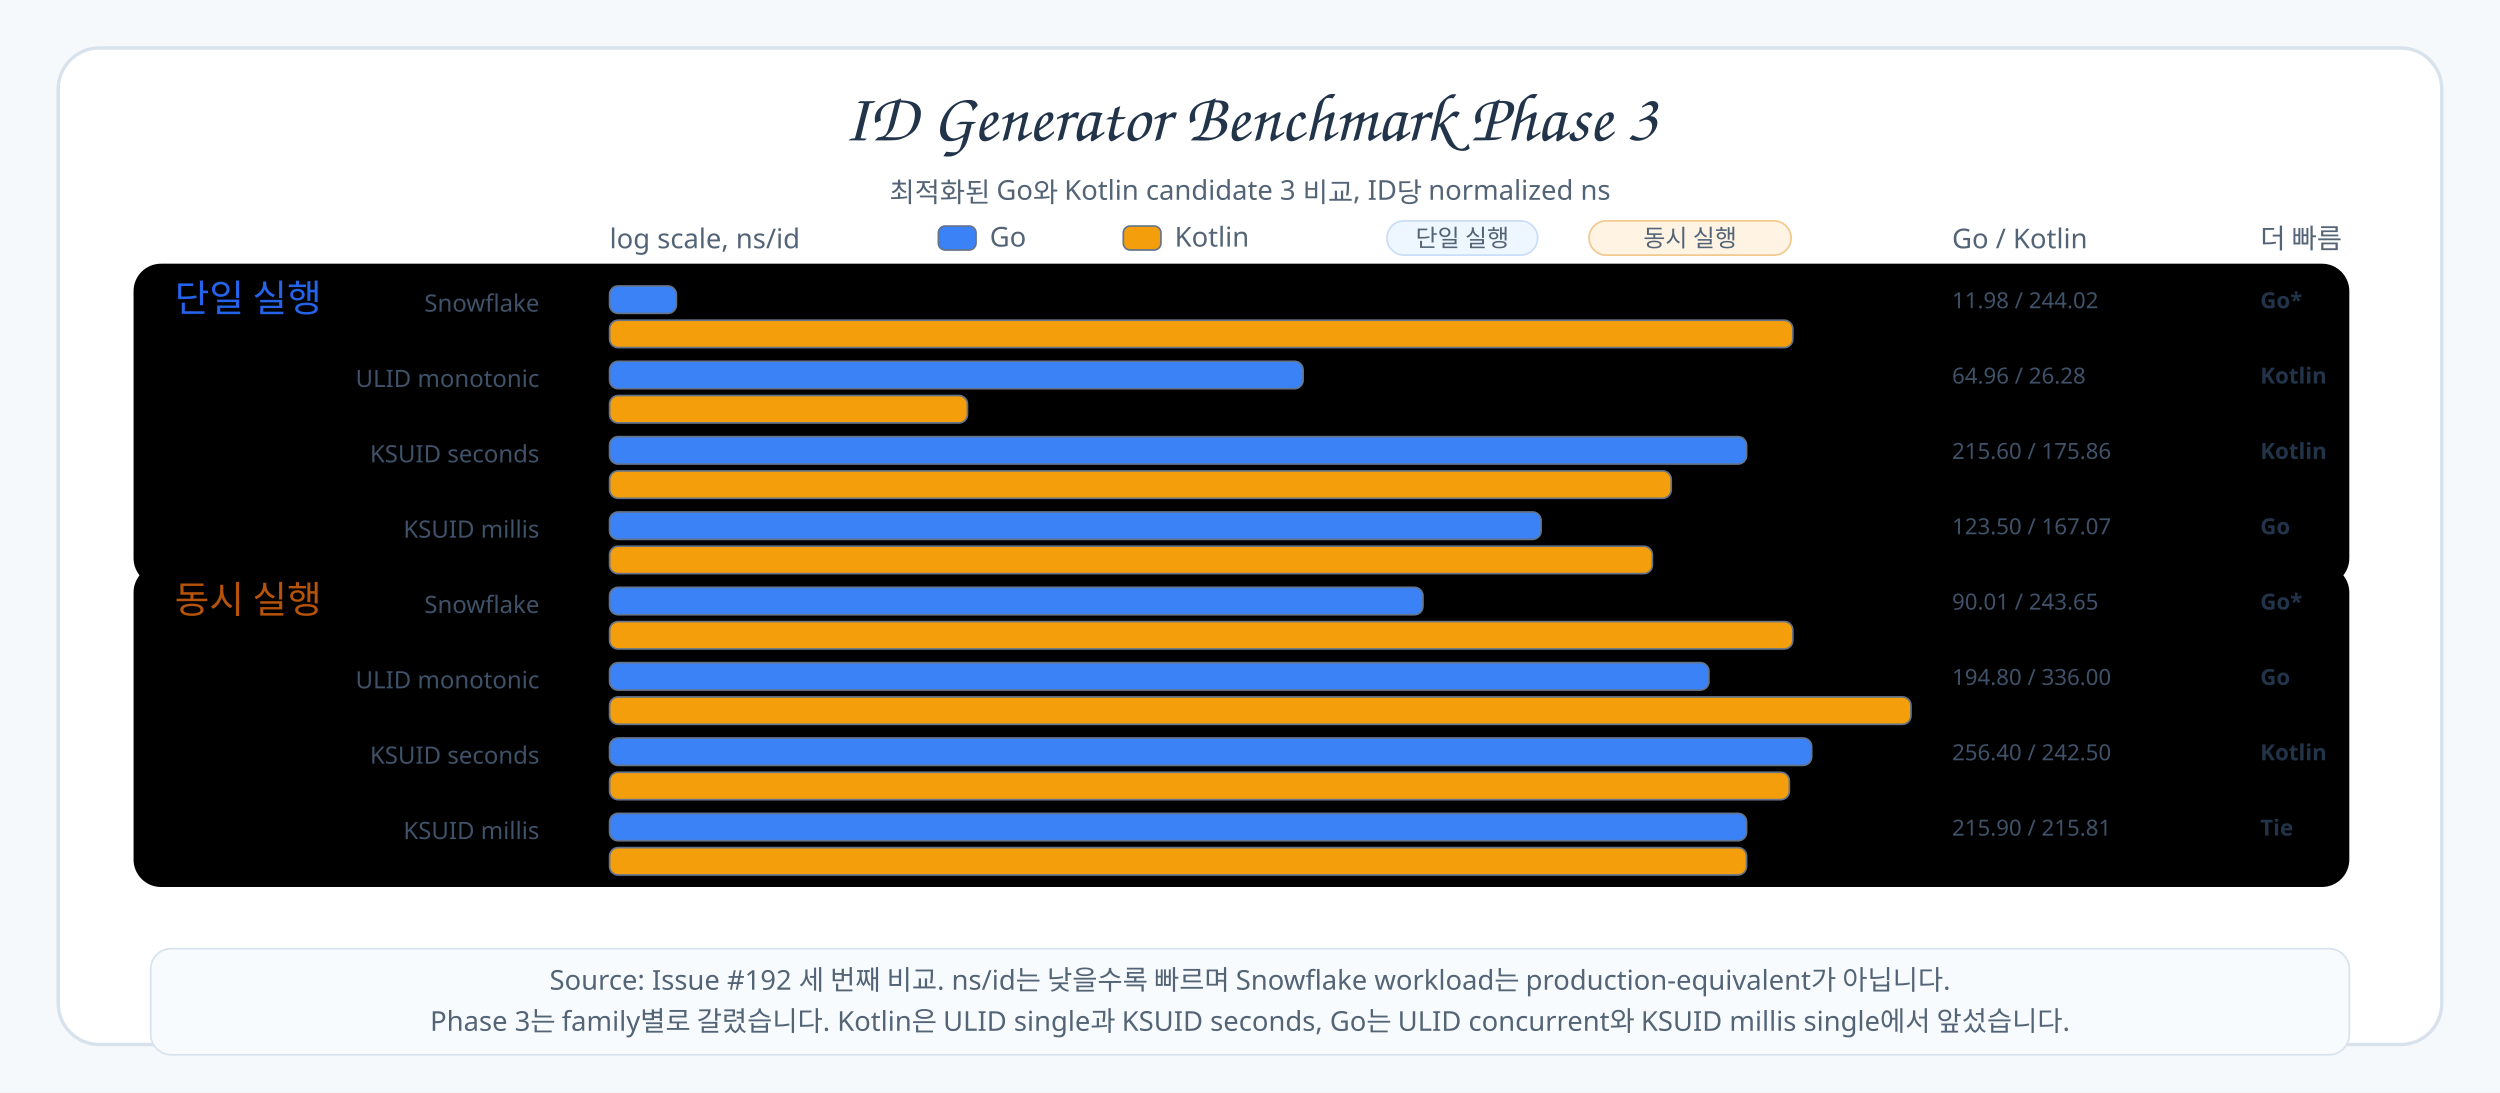
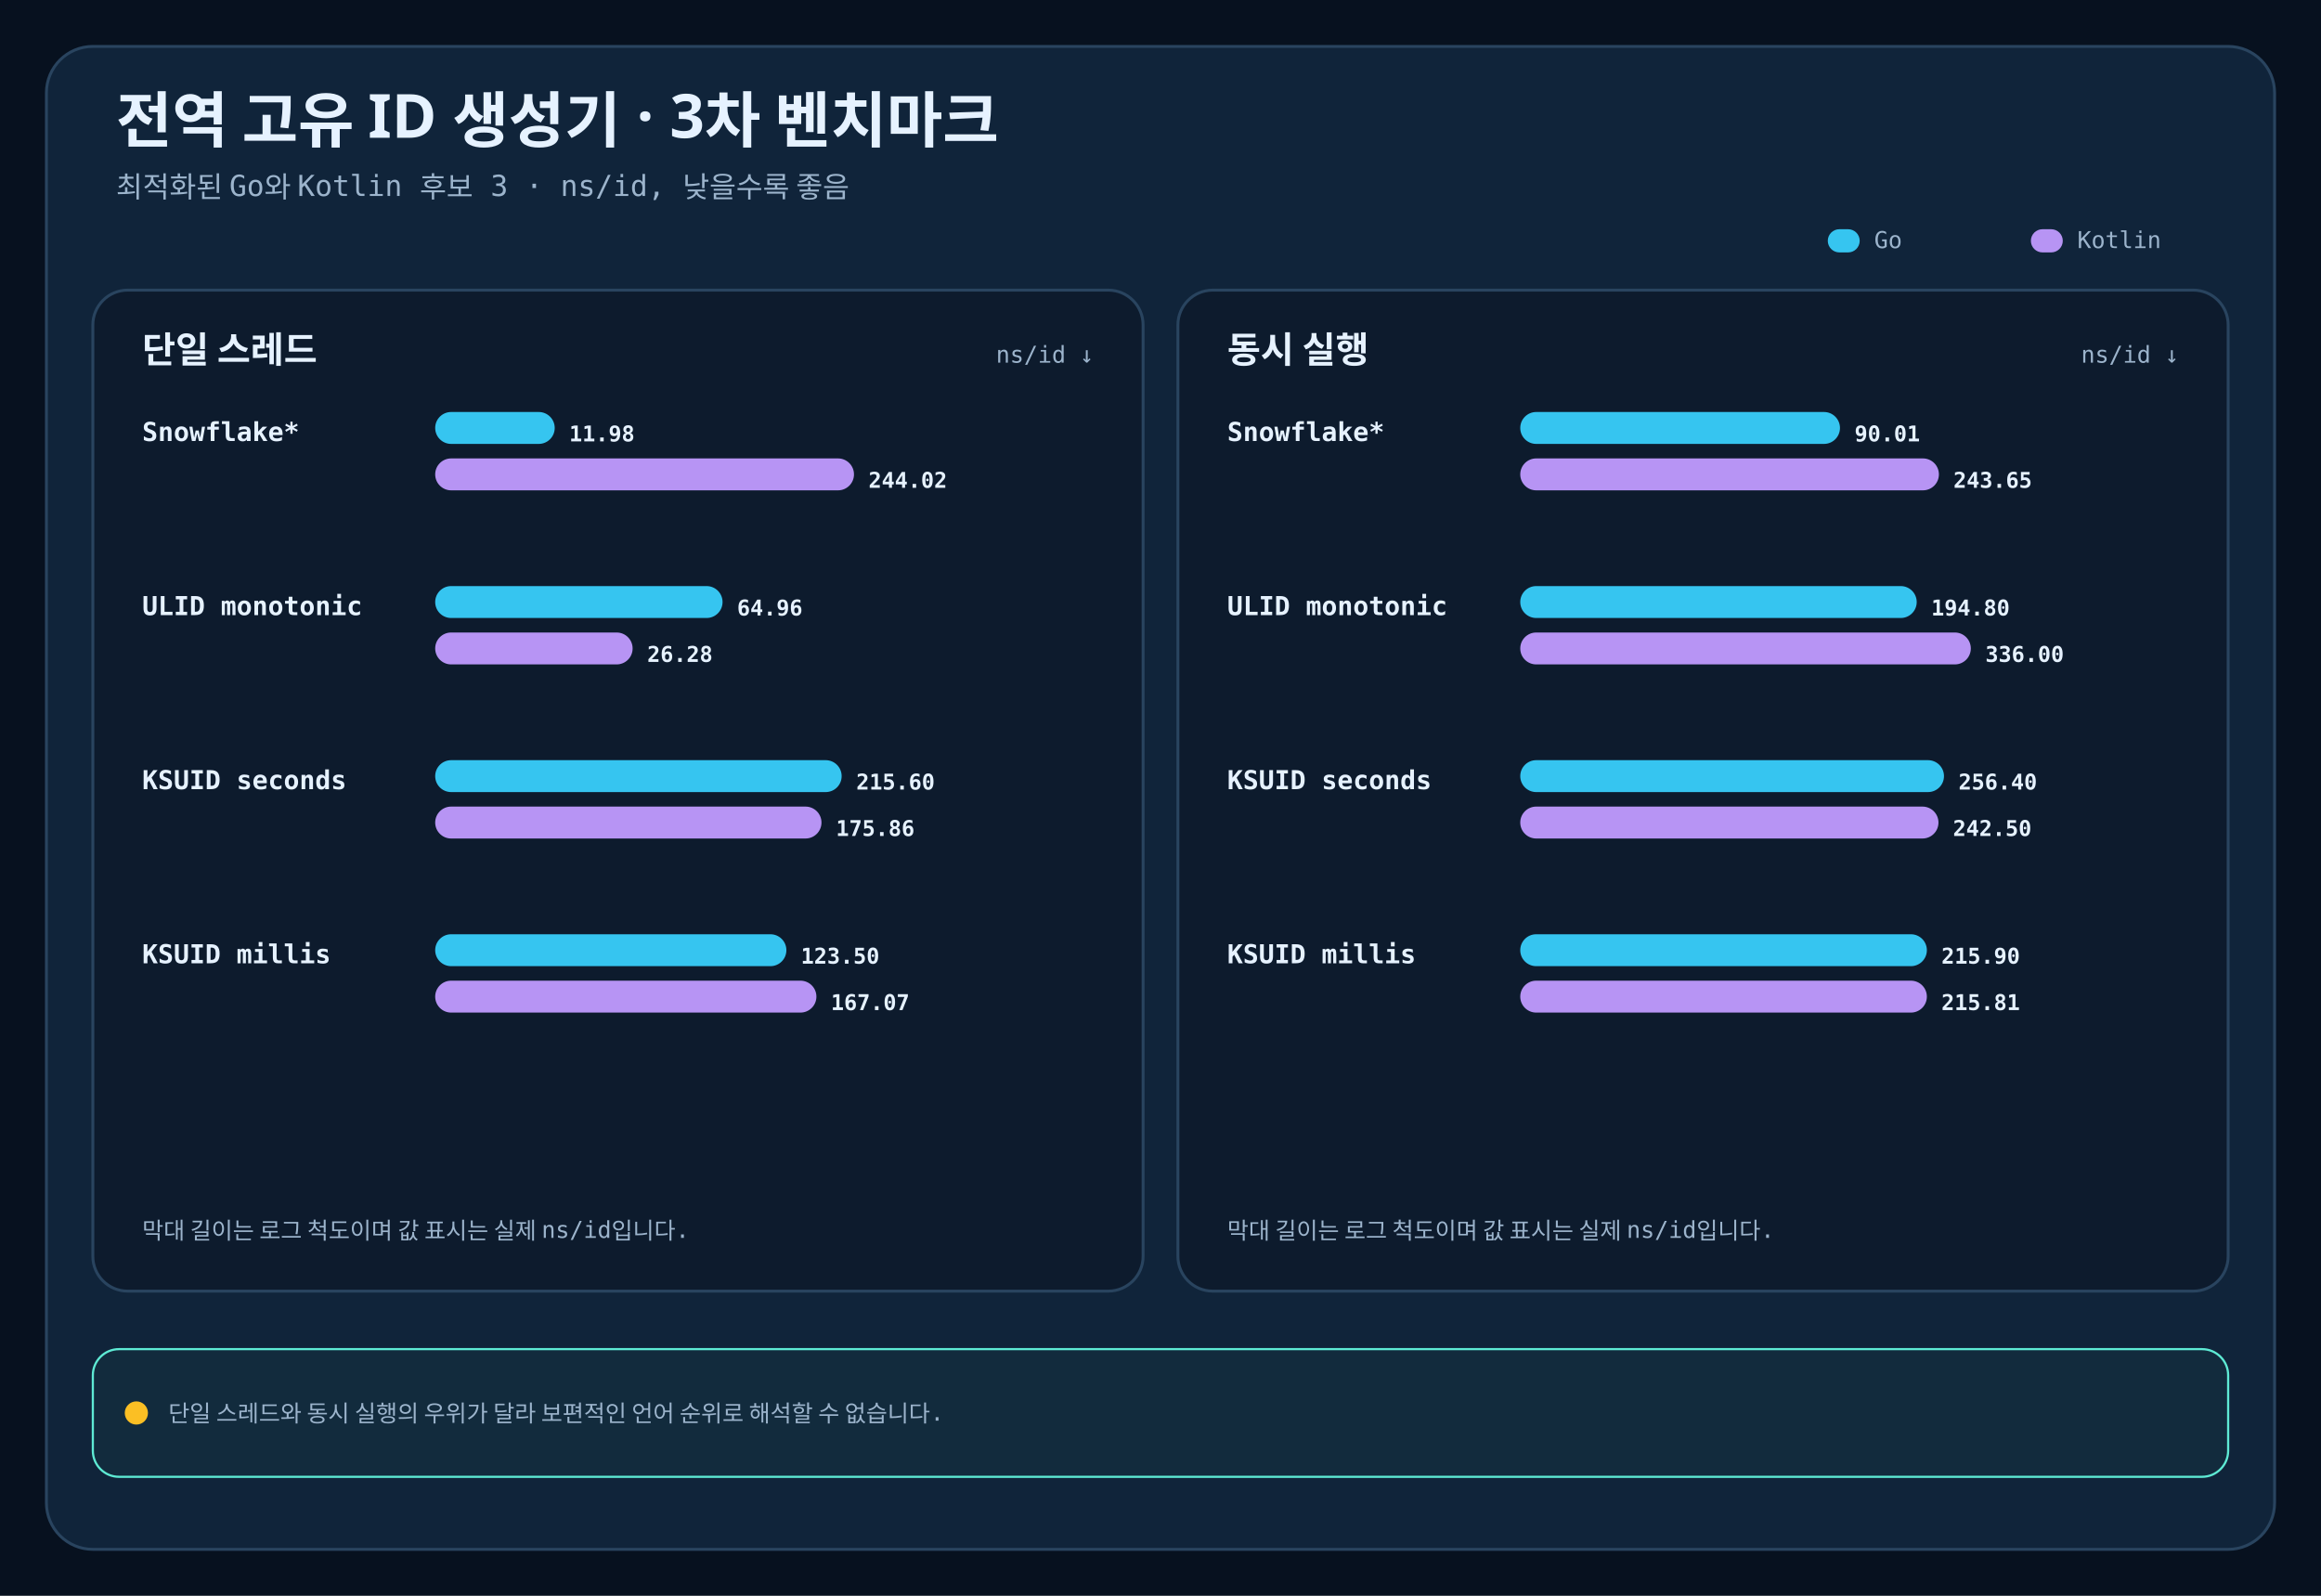
- <svg xmlns="http://www.w3.org/2000/svg" width="1460" height="638" viewBox="0 0 1460 638">
-   <defs>
-     <style>
- .canvas{fill:#F6F9FC}.frame{fill:#FFFFFF;stroke:#D7E2EC;stroke-width:2}
- .title{font-family:"goorm Sans","Comic Sans MS",cursive;font-size:40px;fill:#22344A;font-weight:400}
- .subtitle,.axis,.legend,.caption{font-family:"goorm Sans Code","goorm Sans","Comic Sans MS",sans-serif;font-size:16px;fill:#536476;font-weight:400}
- .label{font-family:"goorm Sans Code","goorm Sans","Comic Sans MS",sans-serif;font-size:14px;fill:#3F5269;font-weight:400}
- .value{font-family:"goorm Sans Code","goorm Sans","Comic Sans MS",sans-serif;font-size:13px;fill:#3F5269;font-weight:400}
- .winner{font-family:"goorm Sans Code","goorm Sans","Comic Sans MS",sans-serif;font-size:13px;fill:#22344A;font-weight:700}
- .section{font-family:"goorm Sans","Comic Sans MS",cursive;font-size:22px;fill:#22344A;font-weight:400}
- .grid{stroke:#D7E2EC;stroke-width:1;stroke-dasharray:4 8}
- .scope단일 실행{fill:#EEF6FF;stroke:#C9DDF6;stroke-width:1}
- .scope동시 실행{fill:#FFF3E3;stroke:#F2C88C;stroke-width:1}
- .section.single{fill:#2563EB}.section.concurrent{fill:#B45309}
- .scopeLegend{font-family:"goorm Sans Code","goorm Sans","Comic Sans MS",sans-serif;font-size:14px;fill:#536476;font-weight:400}
- </style>
-   </defs>
-   <rect class="canvas" width="1460" height="638" />
-   <rect class="frame" x="34" y="28" width="1392" height="582" rx="24" />
-   <text class="title" x="730" y="82" text-anchor="middle">ID Generator Benchmark Phase 3</text>
-   <text class="subtitle" x="730" y="118" text-anchor="middle">최적화된 Go와 Kotlin candidate 3 비교, ID당 normalized ns</text>
-   <text class="axis" x="356" y="145">log scale, ns/id</text>
-   <rect x="548" y="132" width="22" height="14" rx="4" fill="#3B82F6" stroke="#64748B" />
-   <text class="legend" x="578" y="144">Go</text>
-   <rect x="656" y="132" width="22" height="14" rx="4" fill="#F59E0B" stroke="#64748B" />
-   <text class="legend" x="686" y="144">Kotlin</text>
-   <rect x="810" y="129" width="88" height="20" rx="10" fill="#EEF6FF" stroke="#C9DDF6" />
-   <text class="scopeLegend" x="854" y="144" text-anchor="middle">단일 실행</text>
-   <rect x="928" y="129" width="118" height="20" rx="10" fill="#FFF3E3" stroke="#F2C88C" />
-   <text class="scopeLegend" x="987" y="144" text-anchor="middle">동시 실행</text>
-   <rect class="scope단일 실행" x="78" y="154" width="1294" height="188" rx="16" />
-   <rect class="scope동시 실행" x="78" y="330" width="1294" height="188" rx="16" />
-   <text class="section single" x="102" y="182">단일 실행</text>
-   <text class="label" x="315" y="182" text-anchor="end">Snowflake</text>
-   <rect x="356" y="167" width="39" height="16" rx="5" fill="#3B82F6" stroke="#64748B" />
-   <rect x="356" y="187" width="691" height="16" rx="5" fill="#F59E0B" stroke="#64748B" />
-   <text class="value" x="1140" y="180">11.98 / 244.02</text>
-   <text class="winner" x="1320" y="180">Go*</text>
-   <text class="label" x="315" y="226" text-anchor="end">ULID monotonic</text>
-   <rect x="356" y="211" width="405" height="16" rx="5" fill="#3B82F6" stroke="#64748B" />
-   <rect x="356" y="231" width="209" height="16" rx="5" fill="#F59E0B" stroke="#64748B" />
-   <text class="value" x="1140" y="224">64.96 / 26.28</text>
-   <text class="winner" x="1320" y="224">Kotlin</text>
-   <text class="label" x="315" y="270" text-anchor="end">KSUID seconds</text>
-   <rect x="356" y="255" width="664" height="16" rx="5" fill="#3B82F6" stroke="#64748B" />
-   <rect x="356" y="275" width="620" height="16" rx="5" fill="#F59E0B" stroke="#64748B" />
-   <text class="value" x="1140" y="268">215.60 / 175.86</text>
-   <text class="winner" x="1320" y="268">Kotlin</text>
-   <text class="label" x="315" y="314" text-anchor="end">KSUID millis</text>
-   <rect x="356" y="299" width="544" height="16" rx="5" fill="#3B82F6" stroke="#64748B" />
-   <rect x="356" y="319" width="609" height="16" rx="5" fill="#F59E0B" stroke="#64748B" />
-   <text class="value" x="1140" y="312">123.50 / 167.07</text>
-   <text class="winner" x="1320" y="312">Go</text>
-   <text class="section concurrent" x="102" y="358">동시 실행</text>
-   <text class="label" x="315" y="358" text-anchor="end">Snowflake</text>
-   <rect x="356" y="343" width="475" height="16" rx="5" fill="#3B82F6" stroke="#64748B" />
-   <rect x="356" y="363" width="691" height="16" rx="5" fill="#F59E0B" stroke="#64748B" />
-   <text class="value" x="1140" y="356">90.01 / 243.65</text>
-   <text class="winner" x="1320" y="356">Go*</text>
-   <text class="label" x="315" y="402" text-anchor="end">ULID monotonic</text>
-   <rect x="356" y="387" width="642" height="16" rx="5" fill="#3B82F6" stroke="#64748B" />
-   <rect x="356" y="407" width="760" height="16" rx="5" fill="#F59E0B" stroke="#64748B" />
-   <text class="value" x="1140" y="400">194.80 / 336.00</text>
-   <text class="winner" x="1320" y="400">Go</text>
-   <text class="label" x="315" y="446" text-anchor="end">KSUID seconds</text>
-   <rect x="356" y="431" width="702" height="16" rx="5" fill="#3B82F6" stroke="#64748B" />
-   <rect x="356" y="451" width="689" height="16" rx="5" fill="#F59E0B" stroke="#64748B" />
-   <text class="value" x="1140" y="444">256.40 / 242.50</text>
-   <text class="winner" x="1320" y="444">Kotlin</text>
-   <text class="label" x="315" y="490" text-anchor="end">KSUID millis</text>
-   <rect x="356" y="475" width="664" height="16" rx="5" fill="#3B82F6" stroke="#64748B" />
-   <rect x="356" y="495" width="664" height="16" rx="5" fill="#F59E0B" stroke="#64748B" />
-   <text class="value" x="1140" y="488">215.90 / 215.81</text>
-   <text class="winner" x="1320" y="488">Tie</text>
-   <text class="axis" x="1140" y="145">Go / Kotlin</text>
-   <text class="axis" x="1320" y="145">더 빠름</text>
-   <rect x="88" y="554" width="1284" height="62" rx="12" fill="#F8FBFE" stroke="#D7E2EC" />
-   <text class="caption" x="730" y="578" text-anchor="middle">Source: Issue #192 세 번째 비교. ns/id는 낮을수록 빠르며 Snowflake workload는 production-equivalent가 아닙니다.</text>
-   <text class="caption" x="730" y="602" text-anchor="middle">Phase 3는 family별로 갈렸습니다. Kotlin은 ULID single과 KSUID seconds, Go는 ULID concurrent와 KSUID millis single에서 앞섰습니다.</text>
+ <svg xmlns="http://www.w3.org/2000/svg" width="1600" height="1100" viewBox="0 0 1600 1100" role="img" aria-labelledby="title desc">
+   <style>
+     .canvas{fill:#07111F}.frame{fill:#10243A;stroke:#29445F;stroke-width:2}
+     .panel{fill:#0D1B2D;stroke:#29445F;stroke-width:2}
+     .title{font:700 42px "goorm Sans","Apple SD Gothic Neo",sans-serif;fill:#E6F2FF}
+     .subtitle{font:500 20px "goorm Sans Code","goorm Sans",monospace;fill:#9CB4CC}
+     .panel-title{font:700 25px "goorm Sans","Apple SD Gothic Neo",sans-serif;fill:#E6F2FF}
+     .unit,.scale,.legend,.note{font:500 16px "goorm Sans Code","goorm Sans",monospace;fill:#9CB4CC}
+     .row-label{font:600 18px "goorm Sans Code","goorm Sans",monospace;fill:#E6F2FF}
+     .value{font:700 15px "goorm Sans Code","goorm Sans",monospace;fill:#E6F2FF;dominant-baseline:middle}
+     .bar-go{fill:#36C5F0}.bar-kotlin{fill:#B794F4}
+   </style>
+   <rect width="1600" height="1100" class="canvas" />
+   <rect x="32" y="32" width="1536" height="1036" rx="32" class="frame" />
+   <text x="80" y="98" class="title">전역 고유 ID 생성기 · 3차 벤치마크</text>
+   <text x="80" y="136" class="subtitle">최적화된 Go와 Kotlin 후보 3 · ns/id, 낮을수록 좋음</text>
+   <g class="legend">
+     <rect x="1260" y="158" width="22" height="16" rx="8" class="bar-go" />
+     <text x="1292" y="171">Go</text>
+     <rect x="1400" y="158" width="22" height="16" rx="8" class="bar-kotlin" />
+     <text x="1432" y="171">Kotlin</text>
+   </g>
+   <rect x="64" y="200" width="724" height="690" rx="24" class="panel" />
+   <text x="98" y="250" class="panel-title">단일 스레드</text>
+   <text x="754" y="250" text-anchor="end" class="unit">ns/id ↓</text>
+   <text x="98" y="304" class="row-label">Snowflake*</text>
+   <rect x="300" y="284" width="82.4" height="22" rx="11" class="bar-go" />
+   <rect x="300" y="316" width="288.7" height="22" rx="11" class="bar-kotlin" />
+   <text x="392.368" y="300" class="value">11.98</text>
+   <text x="598.711" y="332" class="value">244.02</text>
+   <text x="98" y="424" class="row-label">ULID monotonic</text>
+   <rect x="300" y="404" width="198.1" height="22" rx="11" class="bar-go" />
+   <rect x="300" y="436" width="136.1" height="22" rx="11" class="bar-kotlin" />
+   <text x="508.104" y="420" class="value">64.96</text>
+   <text x="446.149" y="452" class="value">26.28</text>
+   <text x="98" y="544" class="row-label">KSUID seconds</text>
+   <rect x="300" y="524" width="280.2" height="22" rx="11" class="bar-go" />
+   <rect x="300" y="556" width="266.3" height="22" rx="11" class="bar-kotlin" />
+   <text x="590.234" y="540" class="value">215.60</text>
+   <text x="576.286" y="572" class="value">175.86</text>
+   <text x="98" y="664" class="row-label">KSUID millis</text>
+   <rect x="300" y="644" width="242.1" height="22" rx="11" class="bar-go" />
+   <rect x="300" y="676" width="262.8" height="22" rx="11" class="bar-kotlin" />
+   <text x="552.089" y="660" class="value">123.50</text>
+   <text x="572.776" y="692" class="value">167.07</text>
+   <text x="98" y="854" class="scale">막대 길이는 로그 척도이며 값 표시는 실제 ns/id입니다.</text>
+   <rect x="812" y="200" width="724" height="690" rx="24" class="panel" />
+   <text x="846" y="250" class="panel-title">동시 실행</text>
+   <text x="1502" y="250" text-anchor="end" class="unit">ns/id ↓</text>
+   <text x="846" y="304" class="row-label">Snowflake*</text>
+   <rect x="1048" y="284" width="220.4" height="22" rx="11" class="bar-go" />
+   <rect x="1048" y="316" width="288.6" height="22" rx="11" class="bar-kotlin" />
+   <text x="1278.433" y="300" class="value">90.01</text>
+   <text x="1346.608" y="332" class="value">243.65</text>
+   <text x="846" y="424" class="row-label">ULID monotonic</text>
+   <rect x="1048" y="404" width="273.3" height="22" rx="11" class="bar-go" />
+   <rect x="1048" y="436" width="310.6" height="22" rx="11" class="bar-kotlin" />
+   <text x="1331.289" y="420" class="value">194.80</text>
+   <text x="1368.61" y="452" class="value">336.00</text>
+   <text x="846" y="544" class="row-label">KSUID seconds</text>
+   <rect x="1048" y="524" width="292.1" height="22" rx="11" class="bar-go" />
+   <rect x="1048" y="556" width="288.3" height="22" rx="11" class="bar-kotlin" />
+   <text x="1350.1" y="540" class="value">256.40</text>
+   <text x="1346.284" y="572" class="value">242.50</text>
+   <text x="846" y="664" class="row-label">KSUID millis</text>
+   <rect x="1048" y="644" width="280.3" height="22" rx="11" class="bar-go" />
+   <rect x="1048" y="676" width="280.3" height="22" rx="11" class="bar-kotlin" />
+   <text x="1338.329" y="660" class="value">215.90</text>
+   <text x="1338.301" y="692" class="value">215.81</text>
+   <text x="846" y="854" class="scale">막대 길이는 로그 척도이며 값 표시는 실제 ns/id입니다.</text>
+   <rect x="64" y="930" width="1472" height="88" rx="18" fill="#122B3D" stroke="#5EEAD4" stroke-width="1.5" />
+   <circle cx="94" cy="974" r="8" fill="#FBBF24" />
+   <text x="116" y="980" class="note">단일 스레드와 동시 실행의 우위가 달라 보편적인 언어 순위로 해석할 수 없습니다.</text>
</svg>
